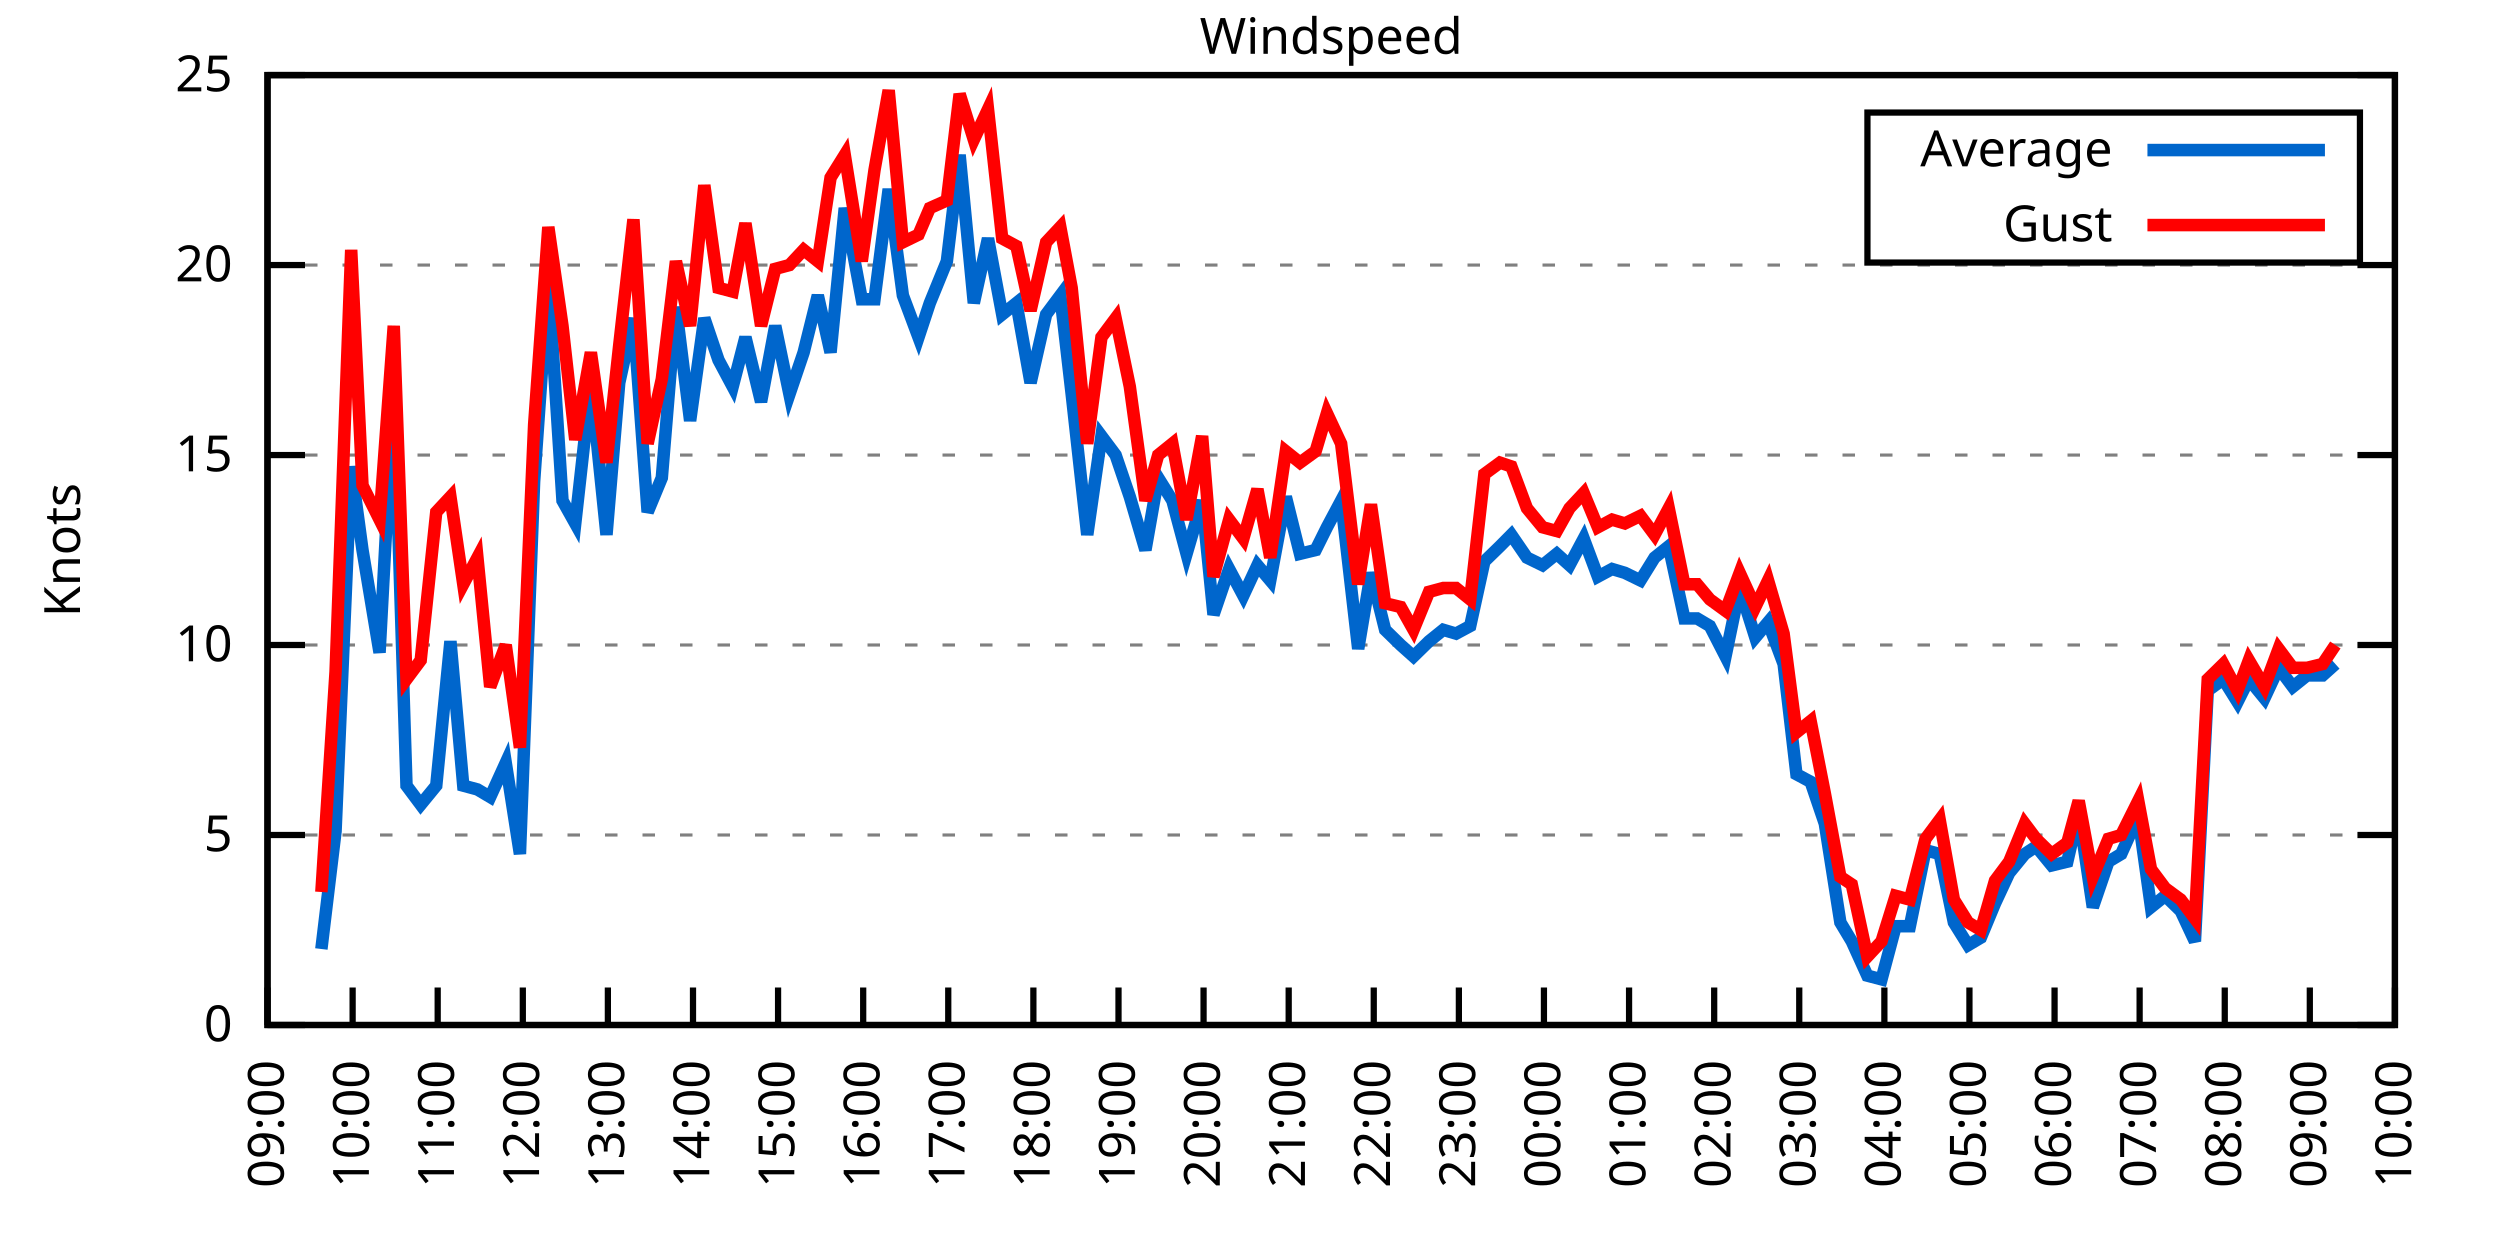
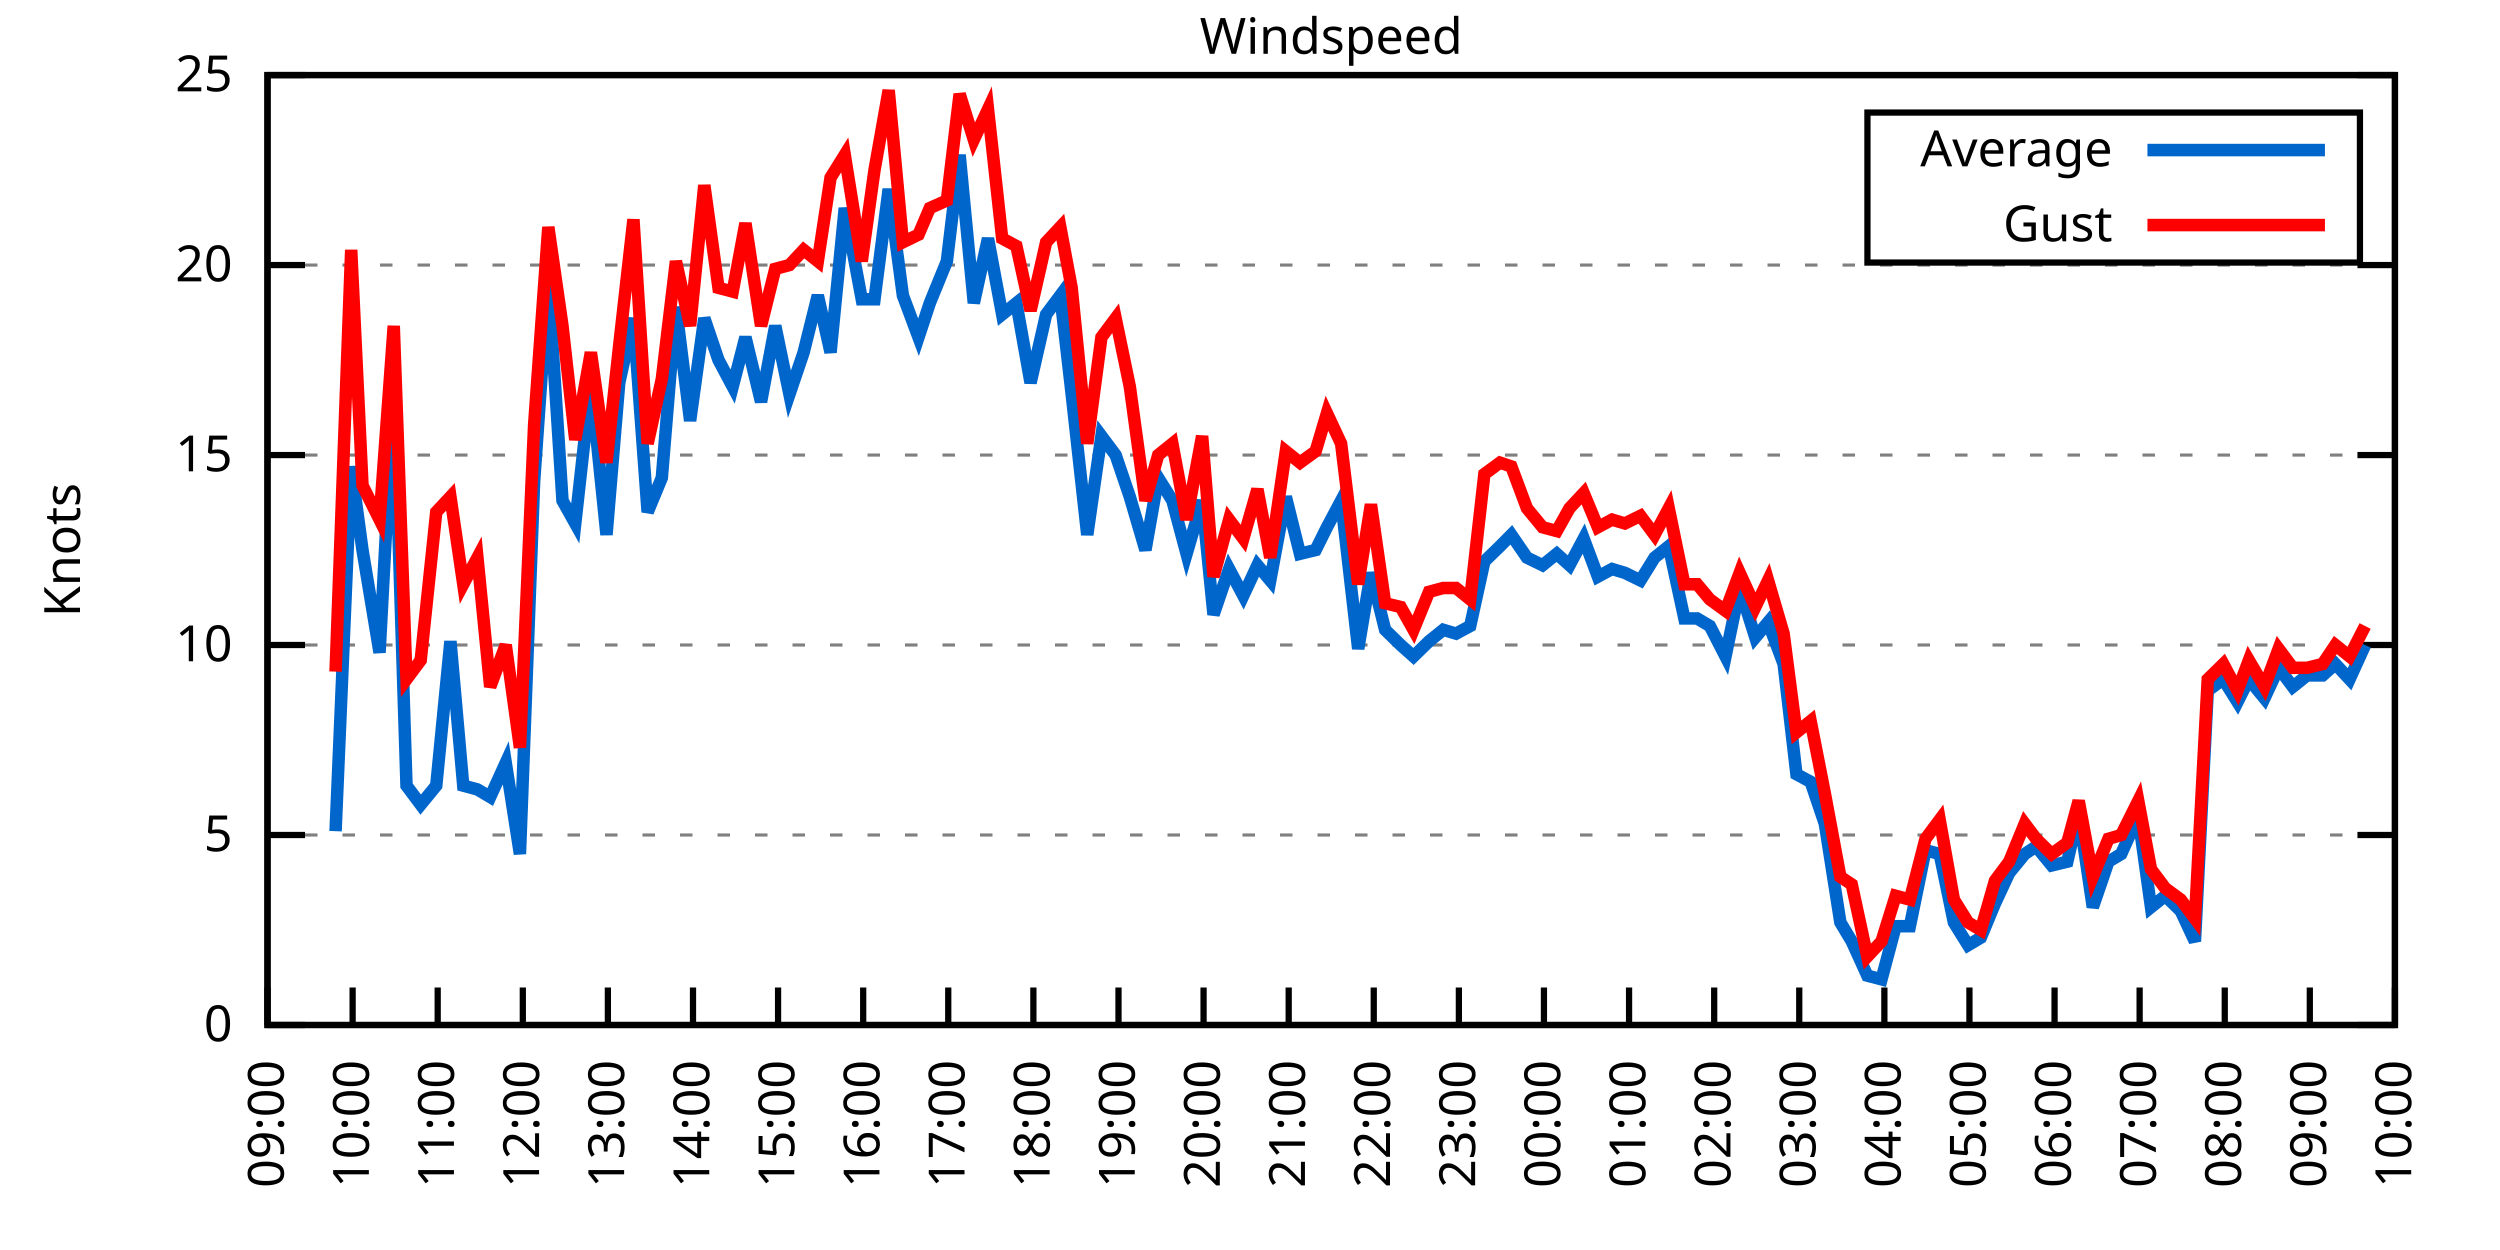
<svg xmlns="http://www.w3.org/2000/svg" xmlns:xlink="http://www.w3.org/1999/xlink" width="400" height="200" viewBox="0 0 400 200">
  <g id="gnuplot_canvas">
    <rect x="0" y="0" width="400" height="200" fill="none" />
    <defs>
      <circle id="gpDot" r="0.5" stroke-width="0.5" stroke="currentColor" />
      <path id="gpPt0" stroke-width="0.333" stroke="currentColor" d="M-1,0 h2 M0,-1 v2" />
      <path id="gpPt1" stroke-width="0.333" stroke="currentColor" d="M-1,-1 L1,1 M1,-1 L-1,1" />
      <path id="gpPt2" stroke-width="0.333" stroke="currentColor" d="M-1,0 L1,0 M0,-1 L0,1 M-1,-1 L1,1 M-1,1 L1,-1" />
      <rect id="gpPt3" stroke-width="0.333" stroke="currentColor" x="-1" y="-1" width="2" height="2" />
      <rect id="gpPt4" stroke-width="0.333" stroke="currentColor" fill="currentColor" x="-1" y="-1" width="2" height="2" />
      <circle id="gpPt5" stroke-width="0.333" stroke="currentColor" cx="0" cy="0" r="1" />
      <use xlink:href="#gpPt5" id="gpPt6" fill="currentColor" stroke="none" />
      <path id="gpPt7" stroke-width="0.333" stroke="currentColor" d="M0,-1.33 L-1.33,0.67 L1.33,0.67 z" />
      <use xlink:href="#gpPt7" id="gpPt8" fill="currentColor" stroke="none" />
      <use xlink:href="#gpPt7" id="gpPt9" stroke="currentColor" transform="rotate(180)" />
      <use xlink:href="#gpPt9" id="gpPt10" fill="currentColor" stroke="none" />
      <use xlink:href="#gpPt3" id="gpPt11" stroke="currentColor" transform="rotate(45)" />
      <use xlink:href="#gpPt11" id="gpPt12" fill="currentColor" stroke="none" />
      <path id="gpPt13" stroke-width="0.333" stroke="currentColor" d="M0,1.330 L1.265,0.411 L0.782,-1.067 L-0.782,-1.076 L-1.265,0.411 z" />
      <use xlink:href="#gpPt13" id="gpPt14" fill="currentColor" stroke="none" />
      <filter id="textbox" filterUnits="objectBoundingBox" x="0" y="0" height="1" width="1">
        <feFlood flood-color="white" flood-opacity="1" result="bgnd" />
        <feComposite in="SourceGraphic" in2="bgnd" operator="atop" />
      </filter>
      <filter id="greybox" filterUnits="objectBoundingBox" x="0" y="0" height="1" width="1">
        <feFlood flood-color="lightgrey" flood-opacity="1" result="grey" />
        <feComposite in="SourceGraphic" in2="grey" operator="atop" />
      </filter>
    </defs>
    <g fill="none" color="white" stroke="currentColor" stroke-width="1.00" stroke-linecap="butt" stroke-linejoin="miter">
</g>
    <g fill="none" color="black" stroke="currentColor" stroke-width="1.00" stroke-linecap="butt" stroke-linejoin="miter">
      <g stroke="none" shape-rendering="crispEdges">
        <polygon fill="rgb(255, 255, 255)" points="42.80,164.00 383.18,164.00 383.18,12.02 42.80,12.02 " />
      </g>
    </g>
    <g fill="none" color="black" stroke="currentColor" stroke-width="1.00" stroke-linecap="butt" stroke-linejoin="miter">
</g>
    <g fill="none" color="black" stroke="black" stroke-width="0.50" stroke-linecap="butt" stroke-linejoin="miter">
</g>
    <g fill="none" color="gray" stroke="currentColor" stroke-width="0.50" stroke-linecap="butt" stroke-linejoin="miter">
      <path stroke="gray" stroke-dasharray="2,4" class="gridline" d="M42.80,164.00 L383.19,164.00  " />
    </g>
    <g fill="none" color="gray" stroke="gray" stroke-width="1.00" stroke-linecap="butt" stroke-linejoin="miter">
</g>
    <g fill="none" color="black" stroke="currentColor" stroke-width="1.00" stroke-linecap="butt" stroke-linejoin="miter">
      <path stroke="black" d="M42.80,164.00 L48.80,164.00 M383.19,164.00 L377.19,164.00  " />
      <g transform="translate(37.20,166.60)" stroke="none" fill="black" font-family="Sans" font-size="8.00" text-anchor="end">
        <text>
          <tspan font-family="Sans"> 0</tspan>
        </text>
      </g>
    </g>
    <g fill="none" color="black" stroke="currentColor" stroke-width="1.00" stroke-linecap="butt" stroke-linejoin="miter">
</g>
    <g fill="none" color="black" stroke="black" stroke-width="0.50" stroke-linecap="butt" stroke-linejoin="miter">
</g>
    <g fill="none" color="gray" stroke="currentColor" stroke-width="0.50" stroke-linecap="butt" stroke-linejoin="miter">
      <path stroke="gray" stroke-dasharray="2,4" class="gridline" d="M42.80,133.60 L383.19,133.60  " />
    </g>
    <g fill="none" color="gray" stroke="gray" stroke-width="1.00" stroke-linecap="butt" stroke-linejoin="miter">
</g>
    <g fill="none" color="black" stroke="currentColor" stroke-width="1.00" stroke-linecap="butt" stroke-linejoin="miter">
      <path stroke="black" d="M42.80,133.60 L48.80,133.60 M383.19,133.60 L377.19,133.60  " />
      <g transform="translate(37.20,136.20)" stroke="none" fill="black" font-family="Sans" font-size="8.00" text-anchor="end">
        <text>
          <tspan font-family="Sans"> 5</tspan>
        </text>
      </g>
    </g>
    <g fill="none" color="black" stroke="currentColor" stroke-width="1.00" stroke-linecap="butt" stroke-linejoin="miter">
</g>
    <g fill="none" color="black" stroke="black" stroke-width="0.50" stroke-linecap="butt" stroke-linejoin="miter">
</g>
    <g fill="none" color="gray" stroke="currentColor" stroke-width="0.50" stroke-linecap="butt" stroke-linejoin="miter">
      <path stroke="gray" stroke-dasharray="2,4" class="gridline" d="M42.80,103.20 L383.19,103.20  " />
    </g>
    <g fill="none" color="gray" stroke="gray" stroke-width="1.00" stroke-linecap="butt" stroke-linejoin="miter">
</g>
    <g fill="none" color="black" stroke="currentColor" stroke-width="1.00" stroke-linecap="butt" stroke-linejoin="miter">
      <path stroke="black" d="M42.80,103.20 L48.80,103.20 M383.19,103.20 L377.19,103.20  " />
      <g transform="translate(37.20,105.80)" stroke="none" fill="black" font-family="Sans" font-size="8.00" text-anchor="end">
        <text>
          <tspan font-family="Sans"> 10</tspan>
        </text>
      </g>
    </g>
    <g fill="none" color="black" stroke="currentColor" stroke-width="1.00" stroke-linecap="butt" stroke-linejoin="miter">
</g>
    <g fill="none" color="black" stroke="black" stroke-width="0.50" stroke-linecap="butt" stroke-linejoin="miter">
</g>
    <g fill="none" color="gray" stroke="currentColor" stroke-width="0.50" stroke-linecap="butt" stroke-linejoin="miter">
      <path stroke="gray" stroke-dasharray="2,4" class="gridline" d="M42.80,72.81 L383.19,72.81  " />
    </g>
    <g fill="none" color="gray" stroke="gray" stroke-width="1.00" stroke-linecap="butt" stroke-linejoin="miter">
</g>
    <g fill="none" color="black" stroke="currentColor" stroke-width="1.00" stroke-linecap="butt" stroke-linejoin="miter">
      <path stroke="black" d="M42.80,72.81 L48.80,72.81 M383.19,72.81 L377.19,72.81  " />
      <g transform="translate(37.20,75.41)" stroke="none" fill="black" font-family="Sans" font-size="8.00" text-anchor="end">
        <text>
          <tspan font-family="Sans"> 15</tspan>
        </text>
      </g>
    </g>
    <g fill="none" color="black" stroke="currentColor" stroke-width="1.00" stroke-linecap="butt" stroke-linejoin="miter">
</g>
    <g fill="none" color="black" stroke="black" stroke-width="0.50" stroke-linecap="butt" stroke-linejoin="miter">
</g>
    <g fill="none" color="gray" stroke="currentColor" stroke-width="0.50" stroke-linecap="butt" stroke-linejoin="miter">
      <path stroke="gray" stroke-dasharray="2,4" class="gridline" d="M42.80,42.41 L383.19,42.41  " />
    </g>
    <g fill="none" color="gray" stroke="gray" stroke-width="1.00" stroke-linecap="butt" stroke-linejoin="miter">
</g>
    <g fill="none" color="black" stroke="currentColor" stroke-width="1.00" stroke-linecap="butt" stroke-linejoin="miter">
      <path stroke="black" d="M42.80,42.41 L48.80,42.41 M383.19,42.41 L377.19,42.41  " />
      <g transform="translate(37.20,45.01)" stroke="none" fill="black" font-family="Sans" font-size="8.00" text-anchor="end">
        <text>
          <tspan font-family="Sans"> 20</tspan>
        </text>
      </g>
    </g>
    <g fill="none" color="black" stroke="currentColor" stroke-width="1.00" stroke-linecap="butt" stroke-linejoin="miter">
</g>
    <g fill="none" color="black" stroke="black" stroke-width="0.50" stroke-linecap="butt" stroke-linejoin="miter">
</g>
    <g fill="none" color="gray" stroke="currentColor" stroke-width="0.50" stroke-linecap="butt" stroke-linejoin="miter">
      <path stroke="gray" stroke-dasharray="2,4" class="gridline" d="M42.80,12.01 L383.19,12.01  " />
    </g>
    <g fill="none" color="gray" stroke="gray" stroke-width="1.00" stroke-linecap="butt" stroke-linejoin="miter">
</g>
    <g fill="none" color="black" stroke="currentColor" stroke-width="1.00" stroke-linecap="butt" stroke-linejoin="miter">
      <path stroke="black" d="M42.80,12.01 L48.80,12.01 M383.19,12.01 L377.19,12.01  " />
      <g transform="translate(37.20,14.61)" stroke="none" fill="black" font-family="Sans" font-size="8.00" text-anchor="end">
        <text>
          <tspan font-family="Sans"> 25</tspan>
        </text>
      </g>
    </g>
    <g fill="none" color="black" stroke="currentColor" stroke-width="1.00" stroke-linecap="butt" stroke-linejoin="miter">
      <path stroke="black" d="M42.80,164.00 L42.80,158.00  " />
      <g transform="translate(45.40,169.60) rotate(270.00)" stroke="none" fill="black" font-family="Sans" font-size="8.00" text-anchor="end">
        <text>
          <tspan font-family="Sans">09:00</tspan>
        </text>
      </g>
    </g>
    <g fill="none" color="black" stroke="currentColor" stroke-width="1.00" stroke-linecap="butt" stroke-linejoin="miter">
      <path stroke="black" d="M56.42,164.00 L56.42,158.00  " />
      <g transform="translate(59.02,169.60) rotate(270.00)" stroke="none" fill="black" font-family="Sans" font-size="8.00" text-anchor="end">
        <text>
          <tspan font-family="Sans">10:00</tspan>
        </text>
      </g>
    </g>
    <g fill="none" color="black" stroke="currentColor" stroke-width="1.00" stroke-linecap="butt" stroke-linejoin="miter">
      <path stroke="black" d="M70.03,164.00 L70.03,158.00  " />
      <g transform="translate(72.63,169.60) rotate(270.00)" stroke="none" fill="black" font-family="Sans" font-size="8.00" text-anchor="end">
        <text>
          <tspan font-family="Sans">11:00</tspan>
        </text>
      </g>
    </g>
    <g fill="none" color="black" stroke="currentColor" stroke-width="1.00" stroke-linecap="butt" stroke-linejoin="miter">
      <path stroke="black" d="M83.65,164.00 L83.65,158.00  " />
      <g transform="translate(86.25,169.60) rotate(270.00)" stroke="none" fill="black" font-family="Sans" font-size="8.00" text-anchor="end">
        <text>
          <tspan font-family="Sans">12:00</tspan>
        </text>
      </g>
    </g>
    <g fill="none" color="black" stroke="currentColor" stroke-width="1.00" stroke-linecap="butt" stroke-linejoin="miter">
      <path stroke="black" d="M97.26,164.00 L97.26,158.00  " />
      <g transform="translate(99.86,169.60) rotate(270.00)" stroke="none" fill="black" font-family="Sans" font-size="8.00" text-anchor="end">
        <text>
          <tspan font-family="Sans">13:00</tspan>
        </text>
      </g>
    </g>
    <g fill="none" color="black" stroke="currentColor" stroke-width="1.00" stroke-linecap="butt" stroke-linejoin="miter">
      <path stroke="black" d="M110.88,164.00 L110.88,158.00  " />
      <g transform="translate(113.48,169.60) rotate(270.00)" stroke="none" fill="black" font-family="Sans" font-size="8.00" text-anchor="end">
        <text>
          <tspan font-family="Sans">14:00</tspan>
        </text>
      </g>
    </g>
    <g fill="none" color="black" stroke="currentColor" stroke-width="1.00" stroke-linecap="butt" stroke-linejoin="miter">
      <path stroke="black" d="M124.49,164.00 L124.49,158.00  " />
      <g transform="translate(127.09,169.60) rotate(270.00)" stroke="none" fill="black" font-family="Sans" font-size="8.00" text-anchor="end">
        <text>
          <tspan font-family="Sans">15:00</tspan>
        </text>
      </g>
    </g>
    <g fill="none" color="black" stroke="currentColor" stroke-width="1.00" stroke-linecap="butt" stroke-linejoin="miter">
      <path stroke="black" d="M138.11,164.00 L138.11,158.00  " />
      <g transform="translate(140.71,169.60) rotate(270.00)" stroke="none" fill="black" font-family="Sans" font-size="8.00" text-anchor="end">
        <text>
          <tspan font-family="Sans">16:00</tspan>
        </text>
      </g>
    </g>
    <g fill="none" color="black" stroke="currentColor" stroke-width="1.00" stroke-linecap="butt" stroke-linejoin="miter">
      <path stroke="black" d="M151.72,164.00 L151.72,158.00  " />
      <g transform="translate(154.32,169.60) rotate(270.00)" stroke="none" fill="black" font-family="Sans" font-size="8.00" text-anchor="end">
        <text>
          <tspan font-family="Sans">17:00</tspan>
        </text>
      </g>
    </g>
    <g fill="none" color="black" stroke="currentColor" stroke-width="1.00" stroke-linecap="butt" stroke-linejoin="miter">
      <path stroke="black" d="M165.34,164.00 L165.34,158.00  " />
      <g transform="translate(167.94,169.60) rotate(270.00)" stroke="none" fill="black" font-family="Sans" font-size="8.00" text-anchor="end">
        <text>
          <tspan font-family="Sans">18:00</tspan>
        </text>
      </g>
    </g>
    <g fill="none" color="black" stroke="currentColor" stroke-width="1.00" stroke-linecap="butt" stroke-linejoin="miter">
      <path stroke="black" d="M178.96,164.00 L178.96,158.00  " />
      <g transform="translate(181.56,169.60) rotate(270.00)" stroke="none" fill="black" font-family="Sans" font-size="8.00" text-anchor="end">
        <text>
          <tspan font-family="Sans">19:00</tspan>
        </text>
      </g>
    </g>
    <g fill="none" color="black" stroke="currentColor" stroke-width="1.00" stroke-linecap="butt" stroke-linejoin="miter">
      <path stroke="black" d="M192.57,164.00 L192.57,158.00  " />
      <g transform="translate(195.17,169.60) rotate(270.00)" stroke="none" fill="black" font-family="Sans" font-size="8.00" text-anchor="end">
        <text>
          <tspan font-family="Sans">20:00</tspan>
        </text>
      </g>
    </g>
    <g fill="none" color="black" stroke="currentColor" stroke-width="1.00" stroke-linecap="butt" stroke-linejoin="miter">
      <path stroke="black" d="M206.19,164.00 L206.19,158.00  " />
      <g transform="translate(208.79,169.60) rotate(270.00)" stroke="none" fill="black" font-family="Sans" font-size="8.00" text-anchor="end">
        <text>
          <tspan font-family="Sans">21:00</tspan>
        </text>
      </g>
    </g>
    <g fill="none" color="black" stroke="currentColor" stroke-width="1.00" stroke-linecap="butt" stroke-linejoin="miter">
      <path stroke="black" d="M219.80,164.00 L219.80,158.00  " />
      <g transform="translate(222.40,169.60) rotate(270.00)" stroke="none" fill="black" font-family="Sans" font-size="8.00" text-anchor="end">
        <text>
          <tspan font-family="Sans">22:00</tspan>
        </text>
      </g>
    </g>
    <g fill="none" color="black" stroke="currentColor" stroke-width="1.00" stroke-linecap="butt" stroke-linejoin="miter">
      <path stroke="black" d="M233.42,164.00 L233.42,158.00  " />
      <g transform="translate(236.02,169.60) rotate(270.00)" stroke="none" fill="black" font-family="Sans" font-size="8.00" text-anchor="end">
        <text>
          <tspan font-family="Sans">23:00</tspan>
        </text>
      </g>
    </g>
    <g fill="none" color="black" stroke="currentColor" stroke-width="1.00" stroke-linecap="butt" stroke-linejoin="miter">
      <path stroke="black" d="M247.03,164.00 L247.03,158.00  " />
      <g transform="translate(249.63,169.60) rotate(270.00)" stroke="none" fill="black" font-family="Sans" font-size="8.00" text-anchor="end">
        <text>
          <tspan font-family="Sans">00:00</tspan>
        </text>
      </g>
    </g>
    <g fill="none" color="black" stroke="currentColor" stroke-width="1.00" stroke-linecap="butt" stroke-linejoin="miter">
      <path stroke="black" d="M260.65,164.00 L260.65,158.00  " />
      <g transform="translate(263.25,169.60) rotate(270.00)" stroke="none" fill="black" font-family="Sans" font-size="8.00" text-anchor="end">
        <text>
          <tspan font-family="Sans">01:00</tspan>
        </text>
      </g>
    </g>
    <g fill="none" color="black" stroke="currentColor" stroke-width="1.00" stroke-linecap="butt" stroke-linejoin="miter">
      <path stroke="black" d="M274.27,164.00 L274.27,158.00  " />
      <g transform="translate(276.87,169.60) rotate(270.00)" stroke="none" fill="black" font-family="Sans" font-size="8.00" text-anchor="end">
        <text>
          <tspan font-family="Sans">02:00</tspan>
        </text>
      </g>
    </g>
    <g fill="none" color="black" stroke="currentColor" stroke-width="1.00" stroke-linecap="butt" stroke-linejoin="miter">
      <path stroke="black" d="M287.88,164.00 L287.88,158.00  " />
      <g transform="translate(290.48,169.60) rotate(270.00)" stroke="none" fill="black" font-family="Sans" font-size="8.00" text-anchor="end">
        <text>
          <tspan font-family="Sans">03:00</tspan>
        </text>
      </g>
    </g>
    <g fill="none" color="black" stroke="currentColor" stroke-width="1.00" stroke-linecap="butt" stroke-linejoin="miter">
      <path stroke="black" d="M301.50,164.00 L301.50,158.00  " />
      <g transform="translate(304.10,169.60) rotate(270.00)" stroke="none" fill="black" font-family="Sans" font-size="8.00" text-anchor="end">
        <text>
          <tspan font-family="Sans">04:00</tspan>
        </text>
      </g>
    </g>
    <g fill="none" color="black" stroke="currentColor" stroke-width="1.00" stroke-linecap="butt" stroke-linejoin="miter">
      <path stroke="black" d="M315.11,164.00 L315.11,158.00  " />
      <g transform="translate(317.71,169.60) rotate(270.00)" stroke="none" fill="black" font-family="Sans" font-size="8.00" text-anchor="end">
        <text>
          <tspan font-family="Sans">05:00</tspan>
        </text>
      </g>
    </g>
    <g fill="none" color="black" stroke="currentColor" stroke-width="1.00" stroke-linecap="butt" stroke-linejoin="miter">
      <path stroke="black" d="M328.73,164.00 L328.73,158.00  " />
      <g transform="translate(331.33,169.60) rotate(270.00)" stroke="none" fill="black" font-family="Sans" font-size="8.00" text-anchor="end">
        <text>
          <tspan font-family="Sans">06:00</tspan>
        </text>
      </g>
    </g>
    <g fill="none" color="black" stroke="currentColor" stroke-width="1.00" stroke-linecap="butt" stroke-linejoin="miter">
      <path stroke="black" d="M342.34,164.00 L342.34,158.00  " />
      <g transform="translate(344.94,169.60) rotate(270.00)" stroke="none" fill="black" font-family="Sans" font-size="8.00" text-anchor="end">
        <text>
          <tspan font-family="Sans">07:00</tspan>
        </text>
      </g>
    </g>
    <g fill="none" color="black" stroke="currentColor" stroke-width="1.00" stroke-linecap="butt" stroke-linejoin="miter">
      <path stroke="black" d="M355.96,164.00 L355.96,158.00  " />
      <g transform="translate(358.56,169.60) rotate(270.00)" stroke="none" fill="black" font-family="Sans" font-size="8.00" text-anchor="end">
        <text>
          <tspan font-family="Sans">08:00</tspan>
        </text>
      </g>
    </g>
    <g fill="none" color="black" stroke="currentColor" stroke-width="1.00" stroke-linecap="butt" stroke-linejoin="miter">
      <path stroke="black" d="M369.57,164.00 L369.57,158.00  " />
      <g transform="translate(372.17,169.60) rotate(270.00)" stroke="none" fill="black" font-family="Sans" font-size="8.00" text-anchor="end">
        <text>
          <tspan font-family="Sans">09:00</tspan>
        </text>
      </g>
    </g>
    <g fill="none" color="black" stroke="currentColor" stroke-width="1.00" stroke-linecap="butt" stroke-linejoin="miter">
      <path stroke="black" d="M383.19,164.00 L383.19,158.00  " />
      <g transform="translate(385.79,169.60) rotate(270.00)" stroke="none" fill="black" font-family="Sans" font-size="8.00" text-anchor="end">
        <text>
          <tspan font-family="Sans">10:00</tspan>
        </text>
      </g>
    </g>
    <g fill="none" color="black" stroke="currentColor" stroke-width="1.00" stroke-linecap="butt" stroke-linejoin="miter">
</g>
    <g fill="none" color="black" stroke="currentColor" stroke-width="1.00" stroke-linecap="butt" stroke-linejoin="miter">
      <path stroke="black" d="M42.80,12.01 L42.80,164.00 L383.19,164.00 L383.19,12.01 L42.80,12.01 Z  " />
    </g>
    <g fill="none" color="black" stroke="currentColor" stroke-width="1.00" stroke-linecap="butt" stroke-linejoin="miter">
</g>
    <g fill="none" color="black" stroke="currentColor" stroke-width="1.00" stroke-linecap="butt" stroke-linejoin="miter">
      <path stroke="black" d="M298.79,42.01 L298.79,18.01 L377.59,18.01 L377.59,42.01 L298.79,42.01 Z  " />
    </g>
    <g id="Windspeed_plot_1">
      <g fill="none" color="white" stroke="black" stroke-width="2.00" stroke-linecap="butt" stroke-linejoin="miter">
</g>
      <g fill="none" color="black" stroke="currentColor" stroke-width="2.00" stroke-linecap="butt" stroke-linejoin="miter">
        <g transform="translate(337.99,26.61)" stroke="none" fill="black" font-family="Sans" font-size="8.00" text-anchor="end">
          <text>
            <tspan font-family="Sans">Average</tspan>
          </text>
        </g>
      </g>
      <g fill="none" color="black" stroke="currentColor" stroke-width="2.00" stroke-linecap="butt" stroke-linejoin="miter">
-         <path stroke="rgb(  0, 102, 204)" d="M343.59,24.01 L371.99,24.01 M51.42,151.84 L53.69,132.99 L56.19,74.63 L58.00,88.00 L60.73,104.42 L63.00,61.86   L65.04,125.70 L67.31,128.74 L69.80,125.70 L72.07,102.60 L74.12,125.70 L76.39,126.31 L78.43,127.52 L80.92,122.05   L83.19,136.64 L85.46,77.06 L87.73,44.84 L90.00,80.10 L92.04,83.75 L94.54,61.25 L97.04,85.57 L99.08,61.25   L101.35,50.92 L103.62,81.93 L105.89,76.45 L108.15,49.10 L110.42,67.33 L112.69,50.92 L114.96,57.61 L117.23,61.86   L119.27,53.96 L121.77,64.29 L124.04,52.14 L126.31,63.08 L128.58,56.39 L130.85,47.27 L132.89,56.39 L135.16,33.29   L137.88,47.88 L139.92,47.88 L142.19,30.25 L144.46,47.27 L146.96,53.96 L148.77,48.49 L151.50,41.80 L153.54,24.78   L155.81,48.49 L158.08,38.15 L160.35,50.31 L162.62,48.49 L164.89,61.25 L167.38,50.31 L169.65,47.27 L171.47,63.08   L173.96,85.57 L176.23,69.77 L178.50,72.81 L180.77,79.49 L183.27,88.00 L185.31,76.45 L187.58,80.10 L189.85,88.61   L192.34,80.10 L194.16,98.34 L196.66,91.04 L198.93,95.30 L201.19,90.44 L203.24,92.87 L205.73,79.49 L208.00,88.61   L210.50,88.00 L212.31,84.36 L214.58,80.10 L217.31,103.81 L219.35,91.65 L221.62,100.77 L224.11,103.20 L226.16,105.03   L228.65,102.60 L230.92,100.77 L232.96,101.38 L235.23,100.16 L237.50,89.83 L240.00,87.40 L241.81,85.57 L244.31,89.22   L246.81,90.44 L249.08,88.61 L251.12,90.44 L253.39,86.18 L255.66,92.26 L257.93,91.04 L259.97,91.65 L262.47,92.87   L264.73,89.22 L267.00,87.40 L269.50,98.95 L271.54,98.95 L273.58,100.16 L276.08,105.03 L278.35,94.08 L280.85,101.99   L282.89,99.56 L285.38,106.24 L287.43,123.87 L289.70,125.09 L291.97,131.78 L294.46,147.59 L296.28,150.62 L298.77,156.10   L301.04,156.70 L303.31,148.19 L305.58,148.19 L308.08,136.03 L310.35,136.64 L312.62,147.59 L314.89,151.23 L316.93,150.02   L319.20,144.55 L321.47,139.68 L323.96,136.64 L325.78,135.43 L328.27,138.47 L330.77,137.86 L332.59,129.95 L334.85,145.15   L337.35,137.86 L339.39,136.64 L342.12,130.56 L344.16,145.15 L346.43,143.33 L348.92,145.76 L351.19,150.62 L353.24,110.50   L355.73,108.68 L358.00,112.32 L359.82,108.68 L362.31,111.72 L364.58,106.85 L366.85,109.89 L369.12,108.07 L371.62,108.07   L373.66,106.24  " />
+         <path stroke="rgb(  0, 102, 204)" d="M343.59,24.01 L371.99,24.01 M53.69,132.99 L56.19,74.63 L58.00,88.00 L60.73,104.42 L63.00,61.86 L65.04,125.70   L67.31,128.74 L69.80,125.70 L72.07,102.60 L74.12,125.70 L76.39,126.31 L78.43,127.52 L80.92,122.05 L83.19,136.64   L85.46,77.06 L87.73,44.84 L90.00,80.10 L92.04,83.75 L94.54,61.25 L97.04,85.57 L99.08,61.25 L101.35,50.92   L103.62,81.93 L105.89,76.45 L108.15,49.10 L110.42,67.33 L112.69,50.92 L114.96,57.61 L117.23,61.86 L119.27,53.96   L121.77,64.29 L124.04,52.14 L126.31,63.08 L128.58,56.39 L130.85,47.27 L132.89,56.39 L135.16,33.29 L137.88,47.88   L139.92,47.88 L142.19,30.25 L144.46,47.27 L146.96,53.96 L148.77,48.49 L151.50,41.80 L153.54,24.78 L155.81,48.49   L158.08,38.15 L160.35,50.31 L162.62,48.49 L164.89,61.25 L167.38,50.31 L169.65,47.27 L171.47,63.08 L173.96,85.57   L176.23,69.77 L178.50,72.81 L180.77,79.49 L183.27,88.00 L185.31,76.45 L187.58,80.10 L189.85,88.61 L192.34,80.10   L194.16,98.34 L196.66,91.04 L198.93,95.30 L201.19,90.44 L203.24,92.87 L205.73,79.49 L208.00,88.61 L210.50,88.00   L212.31,84.36 L214.58,80.10 L217.31,103.81 L219.35,91.65 L221.62,100.77 L224.11,103.20 L226.16,105.03 L228.65,102.60   L230.92,100.77 L232.96,101.38 L235.23,100.16 L237.50,89.83 L240.00,87.40 L241.81,85.57 L244.31,89.22 L246.81,90.44   L249.08,88.61 L251.12,90.44 L253.39,86.18 L255.66,92.26 L257.93,91.04 L259.97,91.65 L262.47,92.87 L264.73,89.22   L267.00,87.40 L269.50,98.95 L271.54,98.95 L273.58,100.16 L276.08,105.03 L278.35,94.08 L280.85,101.99 L282.89,99.56   L285.38,106.24 L287.43,123.87 L289.70,125.09 L291.97,131.78 L294.46,147.59 L296.28,150.62 L298.77,156.10 L301.04,156.70   L303.31,148.19 L305.58,148.19 L308.08,136.03 L310.35,136.64 L312.62,147.59 L314.89,151.23 L316.93,150.02 L319.20,144.55   L321.47,139.68 L323.96,136.64 L325.78,135.43 L328.27,138.47 L330.77,137.86 L332.59,129.95 L334.85,145.15 L337.35,137.86   L339.39,136.64 L342.12,130.56 L344.16,145.15 L346.43,143.33 L348.92,145.76 L351.19,150.62 L353.24,110.50 L355.73,108.68   L358.00,112.32 L359.82,108.68 L362.31,111.72 L364.58,106.85 L366.85,109.89 L369.12,108.07 L371.62,108.07 L373.66,106.24   L375.93,108.68 L378.42,103.20  " />
      </g>
    </g>
    <g id="Windspeed_plot_2">
      <g fill="none" color="black" stroke="currentColor" stroke-width="2.00" stroke-linecap="butt" stroke-linejoin="miter">
        <g transform="translate(337.99,38.61)" stroke="none" fill="black" font-family="Sans" font-size="8.00" text-anchor="end">
          <text>
            <tspan font-family="Sans">Gust</tspan>
          </text>
        </g>
      </g>
      <g fill="none" color="black" stroke="currentColor" stroke-width="2.00" stroke-linecap="butt" stroke-linejoin="miter">
-         <path stroke="rgb(255,   0,   0)" d="M343.59,36.01 L371.99,36.01 M51.42,142.72 L53.69,107.46 L56.19,39.98 L58.00,77.67 L60.73,83.14 L63.00,52.14   L65.04,108.68 L67.31,105.64 L69.80,81.93 L72.07,79.49 L74.12,93.48 L76.39,89.22 L78.43,109.89 L80.92,103.20   L83.19,119.62 L85.46,67.94 L87.73,36.33 L90.00,52.14 L92.04,70.37 L94.54,56.39 L97.04,74.02 L99.08,55.18   L101.35,35.11 L103.62,70.98 L105.89,60.65 L108.15,41.80 L110.42,52.14 L112.69,29.64 L114.96,46.06 L117.23,46.66   L119.27,35.72 L121.77,52.14 L124.04,43.02 L126.31,42.41 L128.58,39.98 L130.85,41.80 L132.89,28.42 L135.16,24.78   L137.88,41.80 L139.92,27.21 L142.19,14.44 L144.46,38.76 L146.96,37.54 L148.77,33.29 L151.50,32.07 L153.54,15.05   L155.81,22.35 L158.08,17.48 L160.35,38.15 L162.62,39.37 L164.89,49.70 L167.38,38.76 L169.65,36.33 L171.47,46.06   L173.96,70.98 L176.23,53.96 L178.50,50.92 L180.77,61.86 L183.27,80.10 L185.31,72.81 L187.58,70.98 L189.85,83.14   L192.34,69.77 L194.16,92.26 L196.66,83.14 L198.93,86.18 L201.19,78.28 L203.24,89.22 L205.73,72.20 L208.00,74.02   L210.50,72.20 L212.31,66.12 L214.58,70.98 L217.31,93.48 L219.35,80.71 L221.62,96.52 L224.11,97.12 L226.16,100.77   L228.65,94.69 L230.92,94.08 L232.96,94.08 L235.23,95.91 L237.50,75.85 L240.00,74.02 L241.81,74.63 L244.31,81.32   L246.81,84.36 L249.08,84.97 L251.12,81.32 L253.39,78.89 L255.66,84.36 L257.93,83.14 L259.97,83.75 L262.47,82.53   L264.73,85.57 L267.00,81.32 L269.50,93.48 L271.54,93.48 L273.58,95.91 L276.08,97.73 L278.35,91.65 L280.85,97.12   L282.89,92.87 L285.38,101.38 L287.43,117.19 L289.70,115.36 L291.97,126.91 L294.46,140.29 L296.28,141.51 L298.77,153.06   L301.04,150.62 L303.31,143.33 L305.58,143.94 L308.08,134.21 L310.35,131.17 L312.62,143.94 L314.89,147.59 L316.93,148.80   L319.20,140.90 L321.47,137.86 L323.96,131.78 L325.78,134.21 L328.27,136.64 L330.77,134.82 L332.59,128.13 L334.85,140.29   L337.35,134.21 L339.39,133.60 L342.12,128.13 L344.16,139.07 L346.43,142.11 L348.92,143.94 L351.19,146.98 L353.24,108.68   L355.73,106.24 L358.00,110.50 L359.82,105.64 L362.31,109.89 L364.58,103.81 L366.85,106.85 L369.12,106.85 L371.62,106.24   L373.66,103.20  " />
+         <path stroke="rgb(255,   0,   0)" d="M343.59,36.01 L371.99,36.01 M53.69,107.46 L56.19,39.98 L58.00,77.67 L60.73,83.14 L63.00,52.14 L65.04,108.68   L67.31,105.64 L69.80,81.93 L72.07,79.49 L74.12,93.48 L76.39,89.22 L78.43,109.89 L80.92,103.20 L83.19,119.62   L85.46,67.94 L87.73,36.33 L90.00,52.14 L92.04,70.37 L94.54,56.39 L97.04,74.02 L99.08,55.18 L101.35,35.11   L103.62,70.98 L105.89,60.65 L108.15,41.80 L110.42,52.14 L112.69,29.64 L114.96,46.06 L117.23,46.66 L119.27,35.72   L121.77,52.14 L124.04,43.02 L126.31,42.41 L128.58,39.98 L130.85,41.80 L132.89,28.42 L135.16,24.78 L137.88,41.80   L139.92,27.21 L142.19,14.44 L144.46,38.76 L146.96,37.54 L148.77,33.29 L151.50,32.07 L153.54,15.05 L155.81,22.35   L158.08,17.48 L160.35,38.15 L162.62,39.37 L164.89,49.70 L167.38,38.76 L169.65,36.33 L171.47,46.06 L173.96,70.98   L176.23,53.96 L178.50,50.92 L180.77,61.86 L183.27,80.10 L185.31,72.81 L187.58,70.98 L189.85,83.14 L192.34,69.77   L194.16,92.26 L196.66,83.14 L198.93,86.18 L201.19,78.28 L203.24,89.22 L205.73,72.20 L208.00,74.02 L210.50,72.20   L212.31,66.12 L214.58,70.98 L217.31,93.48 L219.35,80.71 L221.62,96.52 L224.11,97.12 L226.16,100.77 L228.65,94.69   L230.92,94.08 L232.96,94.08 L235.23,95.91 L237.50,75.85 L240.00,74.02 L241.81,74.63 L244.31,81.32 L246.81,84.36   L249.08,84.97 L251.12,81.32 L253.39,78.89 L255.66,84.36 L257.93,83.14 L259.97,83.75 L262.47,82.53 L264.73,85.57   L267.00,81.32 L269.50,93.48 L271.54,93.48 L273.58,95.91 L276.08,97.73 L278.35,91.65 L280.85,97.12 L282.89,92.87   L285.38,101.38 L287.43,117.19 L289.70,115.36 L291.97,126.91 L294.46,140.29 L296.28,141.51 L298.77,153.06 L301.04,150.62   L303.31,143.33 L305.58,143.94 L308.08,134.21 L310.35,131.17 L312.62,143.94 L314.89,147.59 L316.93,148.80 L319.20,140.90   L321.47,137.86 L323.96,131.78 L325.78,134.21 L328.27,136.64 L330.77,134.82 L332.59,128.13 L334.85,140.29 L337.35,134.21   L339.39,133.60 L342.12,128.13 L344.16,139.07 L346.43,142.11 L348.92,143.94 L351.19,146.98 L353.24,108.68 L355.73,106.24   L358.00,110.50 L359.82,105.64 L362.31,109.89 L364.58,103.81 L366.85,106.85 L369.12,106.85 L371.62,106.24 L373.66,103.20   L375.93,105.03 L378.42,100.16  " />
      </g>
    </g>
    <g fill="none" color="black" stroke="currentColor" stroke-width="2.00" stroke-linecap="butt" stroke-linejoin="miter">
</g>
    <g fill="none" color="black" stroke="black" stroke-width="1.00" stroke-linecap="butt" stroke-linejoin="miter">
</g>
    <g fill="none" color="black" stroke="currentColor" stroke-width="1.00" stroke-linecap="butt" stroke-linejoin="miter">
      <path stroke="black" d="M42.80,12.01 L42.80,164.00 L383.19,164.00 L383.19,12.01 L42.80,12.01 Z  " />
      <g transform="translate(12.80,88.01) rotate(270.00)" stroke="none" fill="black" font-family="Sans" font-size="8.00" text-anchor="middle">
        <text>
          <tspan font-family="Sans">Knots</tspan>
        </text>
      </g>
    </g>
    <g fill="none" color="black" stroke="currentColor" stroke-width="1.00" stroke-linecap="butt" stroke-linejoin="miter">
</g>
    <g fill="none" color="black" stroke="currentColor" stroke-width="1.00" stroke-linecap="butt" stroke-linejoin="miter">
      <g transform="translate(212.99,8.61)" stroke="none" fill="black" font-family="Sans" font-size="8.00" text-anchor="middle">
        <text>
          <tspan font-family="Sans">Windspeed</tspan>
        </text>
      </g>
    </g>
    <g fill="none" color="black" stroke="currentColor" stroke-width="1.00" stroke-linecap="butt" stroke-linejoin="miter">
</g>
  </g>
</svg>
